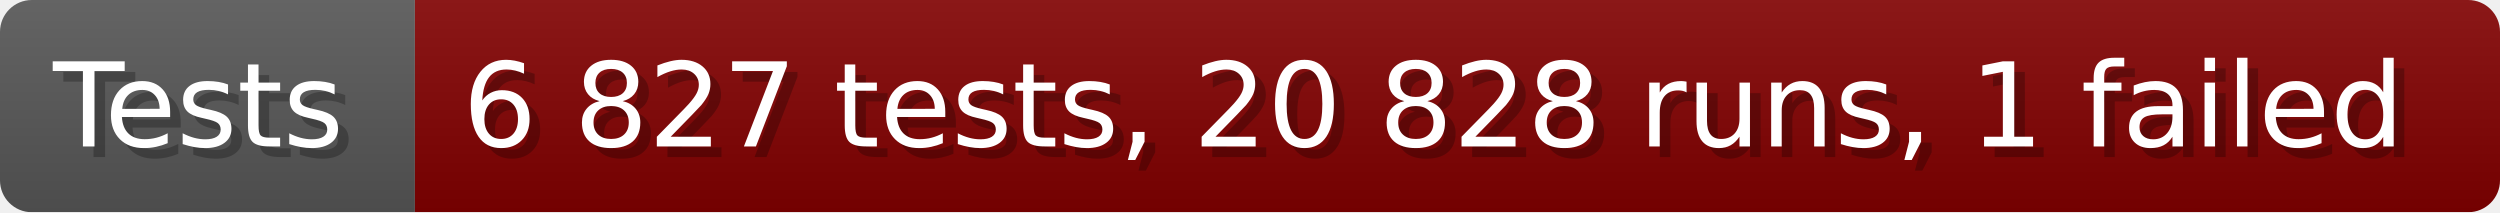
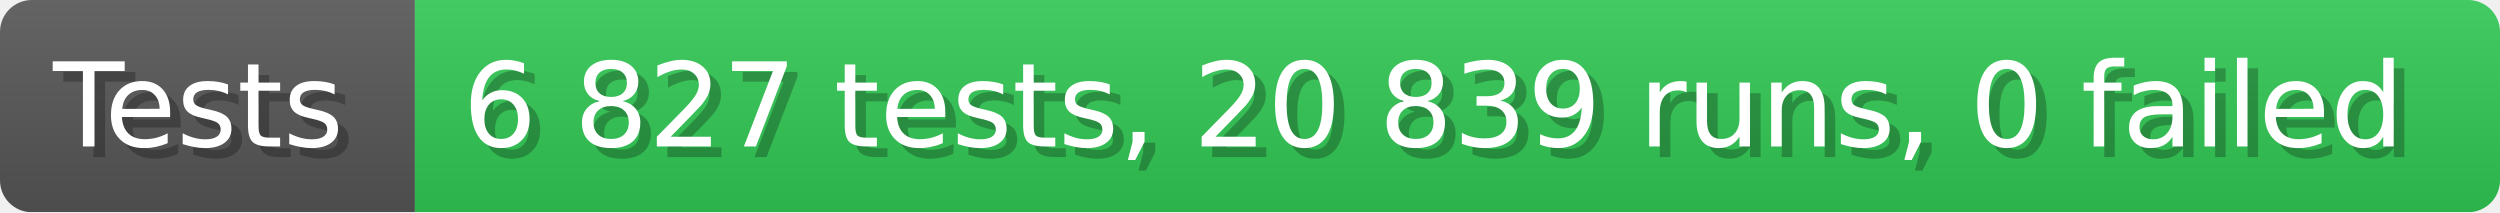
- <svg xmlns="http://www.w3.org/2000/svg" width="235.6" height="20" viewBox="0 0 2356 200" role="img" aria-label="Tests: 6 827 tests, 20 828 runs, 1 failed">
+ <svg xmlns="http://www.w3.org/2000/svg" width="235.6" height="20" viewBox="0 0 2356 200" role="img" aria-label="Tests: 6 827 tests, 20 839 runs, 0 failed">
  <linearGradient id="a" x2="0" y2="100%">
    <stop offset="0" stop-opacity=".1" stop-color="#EEE" />
    <stop offset="1" stop-opacity=".1" />
  </linearGradient>
  <mask id="m">
    <rect width="2356" height="200" rx="30" fill="#FFF" />
  </mask>
  <g mask="url(#m)">
    <rect width="391" height="200" fill="#555" />
-     <rect width="1965" height="200" fill="#800000" x="391" />
+     <rect width="1965" height="200" fill="#31c653" x="391" />
    <rect width="2356" height="200" fill="url(#a)" />
  </g>
  <g aria-hidden="true" fill="#fff" text-anchor="start" font-family="Verdana,DejaVu Sans,sans-serif" font-size="110">
    <text x="60" y="148" textLength="291" fill="#000" opacity="0.25">Tests</text>
    <text x="50" y="138" textLength="291">Tests</text>
-     <text x="446" y="148" textLength="1865" fill="#000" opacity="0.25">6 827 tests, 20 828 runs, 1 failed</text>
-     <text x="436" y="138" textLength="1865">6 827 tests, 20 828 runs, 1 failed</text>
+     <text x="446" y="148" textLength="1865" fill="#000" opacity="0.25">6 827 tests, 20 839 runs, 0 failed</text>
+     <text x="436" y="138" textLength="1865">6 827 tests, 20 839 runs, 0 failed</text>
  </g>
</svg>
